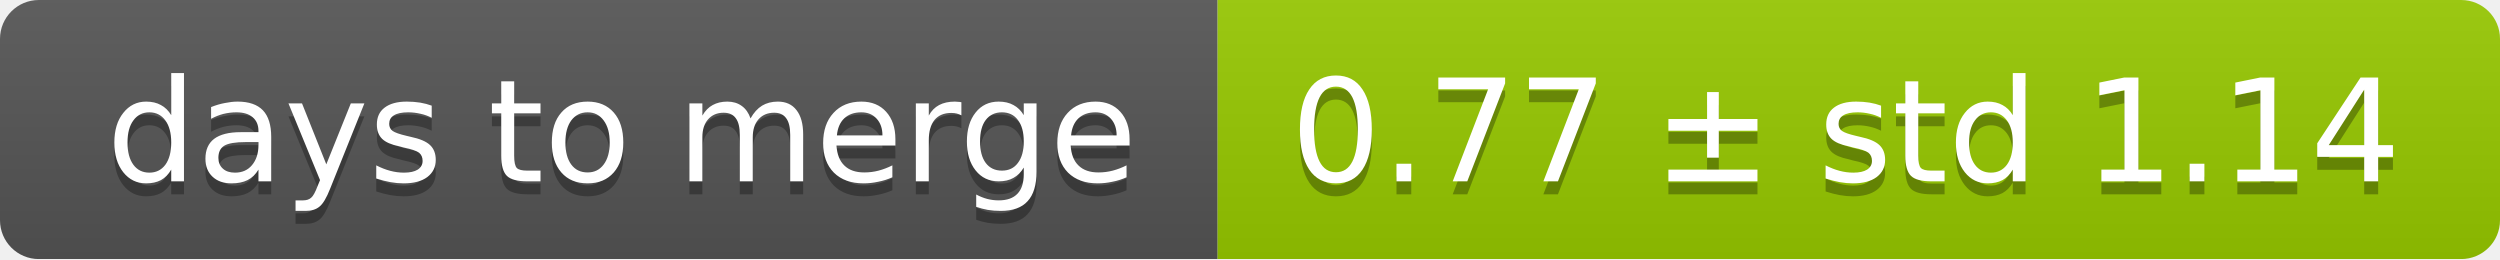
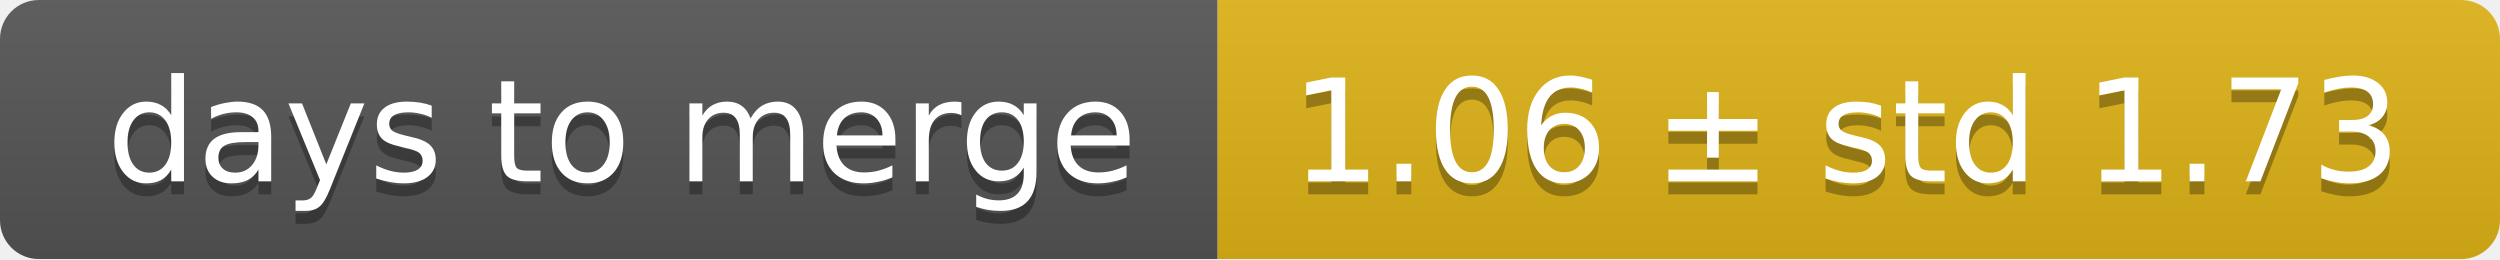
<svg xmlns="http://www.w3.org/2000/svg" width="193" height="20">
  <linearGradient id="smooth" x2="0" y2="100%">
    <stop offset="0" stop-color="#bbb" stop-opacity=".1" />
    <stop offset="1" stop-opacity=".1" />
  </linearGradient>
  <mask id="round">
    <rect width="193" height="20" rx="3" fill="#fff" />
  </mask>
  <g mask="url(#round)">
    <rect width="94" height="20" fill="#555" />
-     <rect x="94" width="99" height="20" fill="#97ca00" />
+     <rect x="94" width="99" height="20" fill="#dfb317" />
    <rect width="193" height="20" fill="url(#smooth)" />
  </g>
  <g fill="#fff" text-anchor="middle" font-family="DejaVu Sans,Verdana,Geneva,sans-serif" font-size="11">
    <text x="48" y="15" fill="#010101" fill-opacity=".3">days to merge</text>
    <text x="48" y="14">days to merge</text>
-     <text x="142.5" y="15" fill="#010101" fill-opacity=".3">0.77 ± std 1.14</text>
-     <text x="142.5" y="14">0.77 ± std 1.14</text>
+     <text x="142.5" y="15" fill="#010101" fill-opacity=".3">1.06 ± std 1.73</text>
+     <text x="142.5" y="14">1.06 ± std 1.73</text>
  </g>
</svg>
